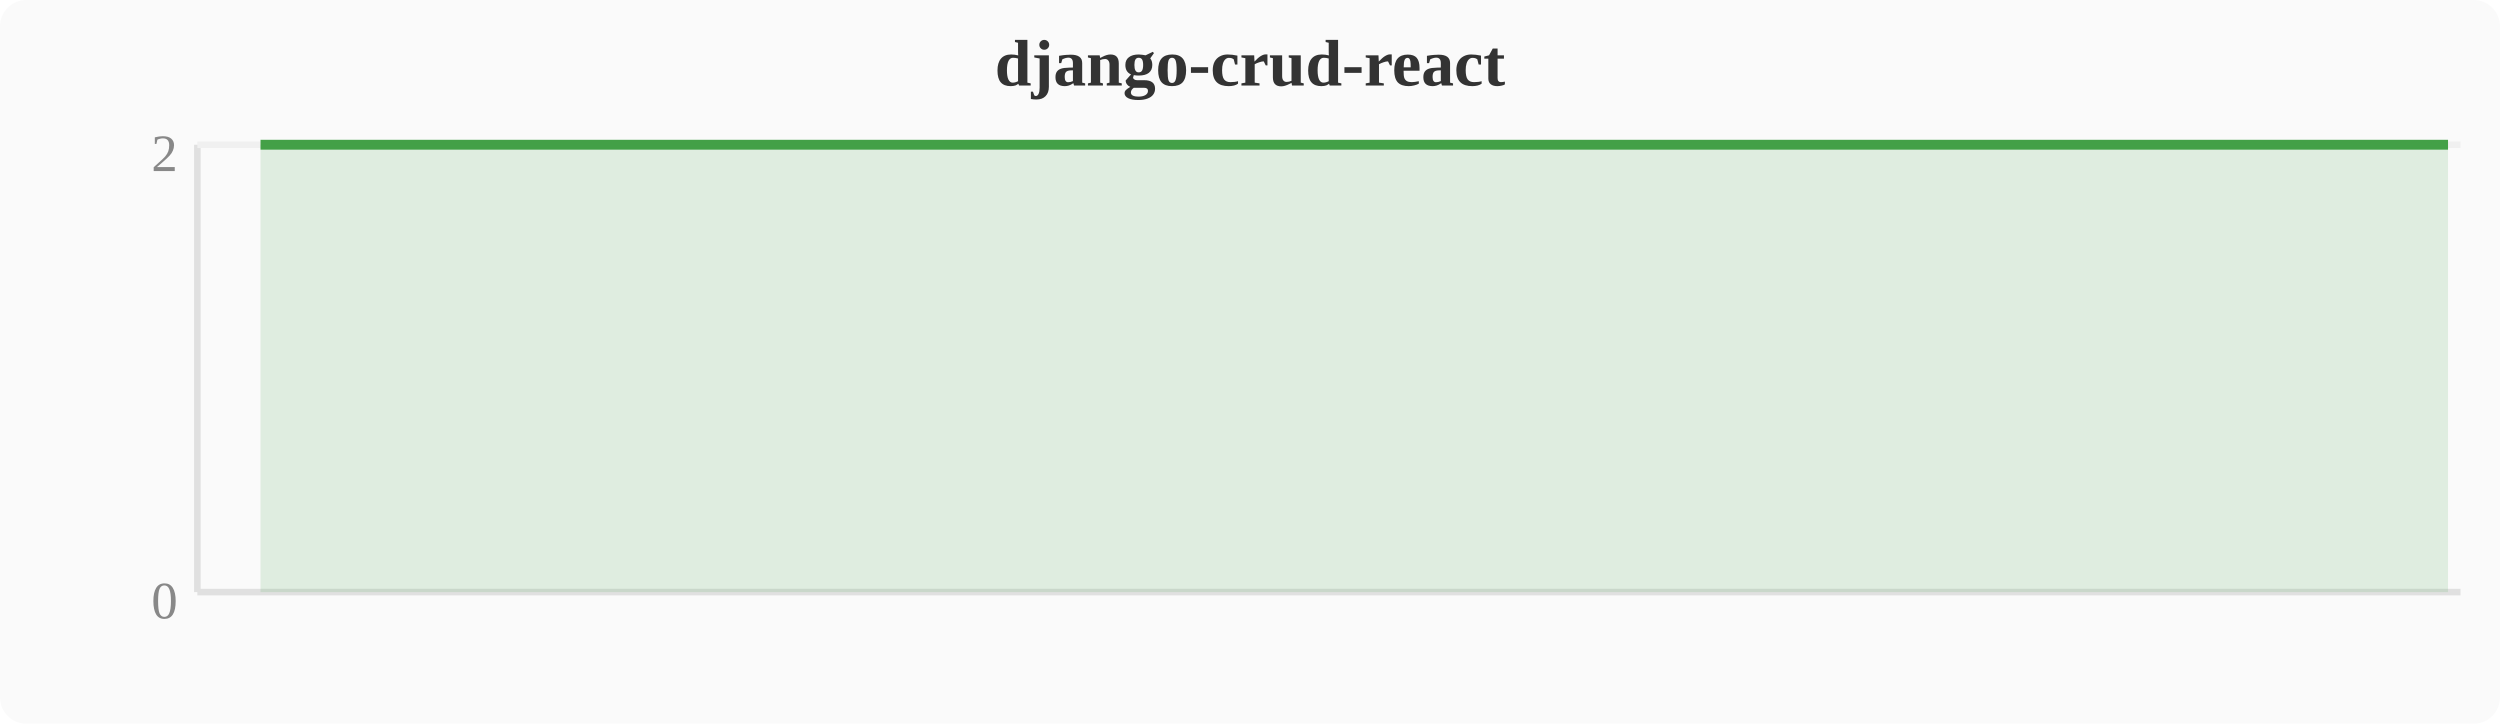
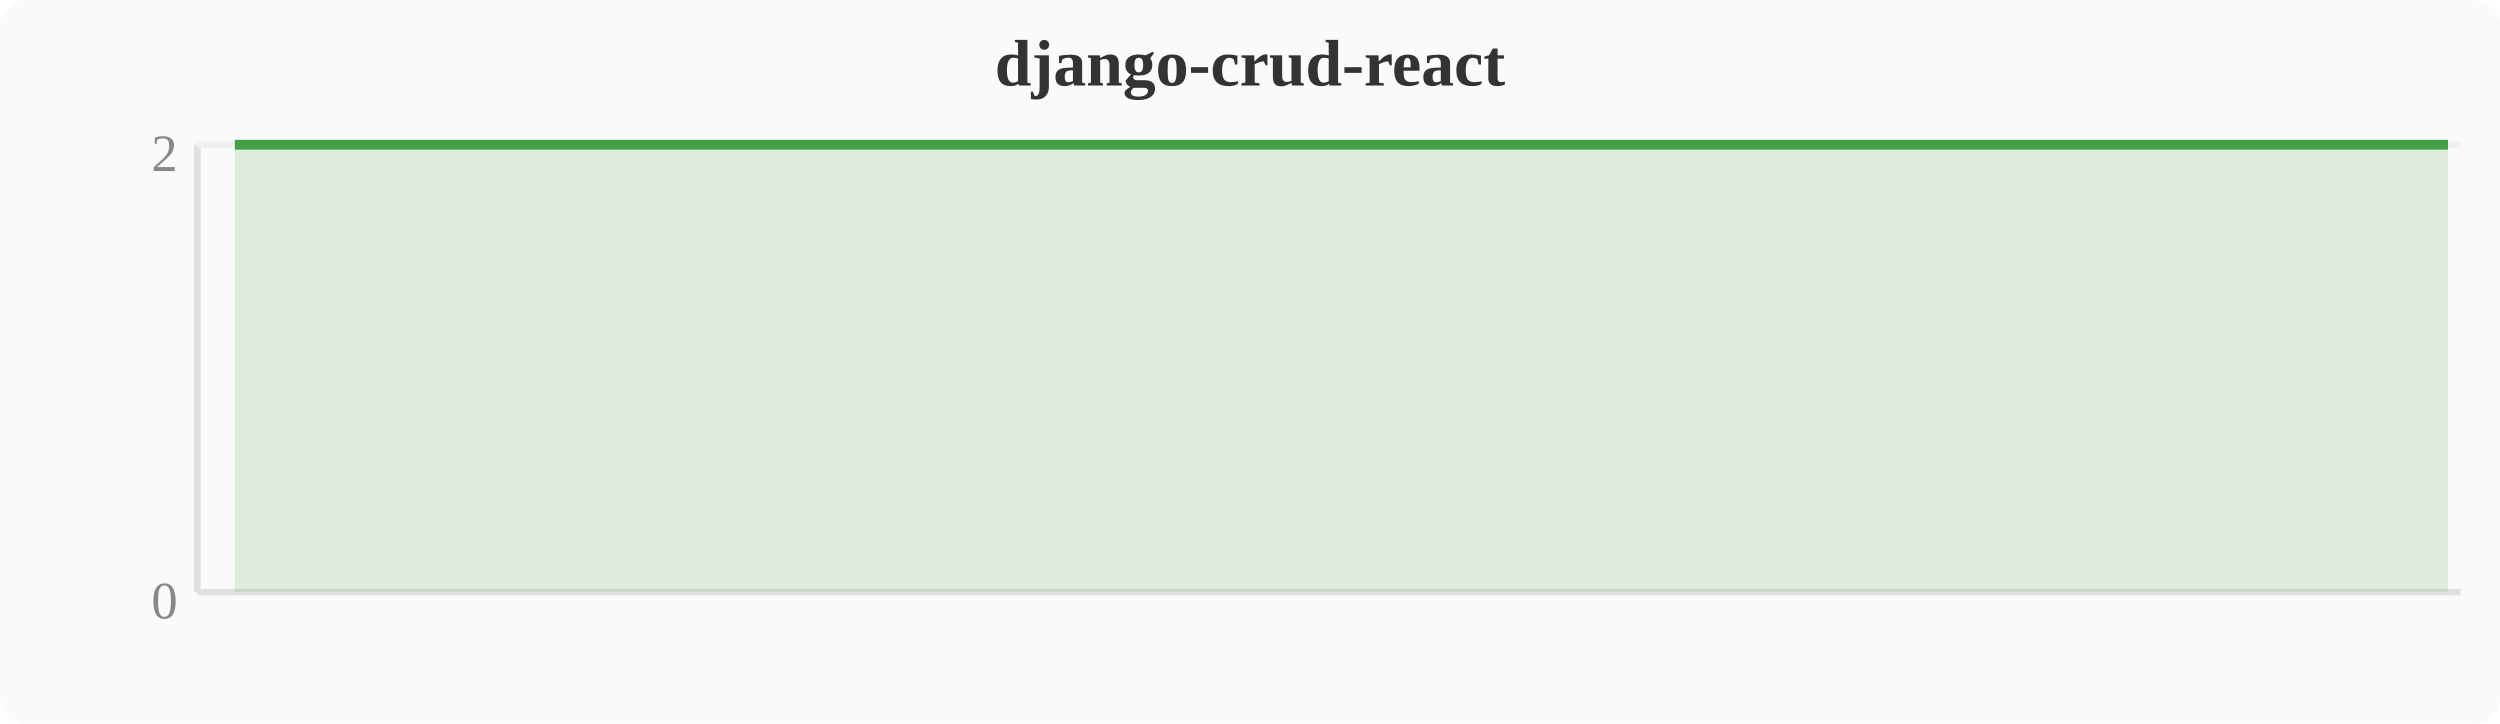
<svg xmlns="http://www.w3.org/2000/svg" width="380" height="110" viewBox="0 0 380 110">
  <rect width="380" height="110" fill="#fafafa" rx="4" />
  <text x="190" y="13" text-anchor="middle" font-size="10" font-weight="bold" fill="#333">django-crud-react</text>
  <line x1="30" y1="22" x2="30" y2="90" stroke="#e0e0e0" stroke-width="1" />
  <line x1="30" y1="90" x2="374" y2="90" stroke="#e0e0e0" stroke-width="1" />
  <line x1="30" y1="22" x2="374" y2="22" stroke="#f0f0f0" stroke-width="1" />
  <text x="27" y="94" text-anchor="end" font-size="8" fill="#888">0</text>
  <text x="27" y="26" text-anchor="end" font-size="8" fill="#888">2</text>
-   <polygon points="39.6,22.0 43.4,22.0 47.2,22.0 51.0,22.0 54.8,22.0 58.7,22.0 62.5,22.0 66.3,22.0 70.1,22.0 74.0,22.0 77.8,22.0 81.6,22.0 85.4,22.0 89.2,22.0 93.1,22.0 96.9,22.0 100.7,22.0 104.5,22.0 108.4,22.0 112.2,22.0 116.0,22.0 119.8,22.0 123.6,22.0 127.5,22.0 131.3,22.0 135.1,22.0 138.9,22.0 142.8,22.0 146.6,22.0 150.4,22.0 154.2,22.0 158.0,22.0 161.9,22.0 165.7,22.0 169.5,22.0 173.3,22.0 177.2,22.0 181.0,22.0 184.8,22.0 188.6,22.0 192.4,22.0 196.3,22.0 200.1,22.0 203.9,22.0 207.7,22.0 211.6,22.0 215.4,22.0 219.2,22.0 223.0,22.0 226.8,22.0 230.7,22.0 234.5,22.0 238.3,22.0 242.1,22.0 246.0,22.0 249.8,22.0 253.6,22.0 257.4,22.0 261.2,22.0 265.1,22.0 268.9,22.0 272.7,22.0 276.5,22.0 280.4,22.0 284.2,22.0 288.0,22.0 291.8,22.0 295.6,22.0 299.5,22.0 303.3,22.0 307.1,22.0 310.9,22.0 314.8,22.0 318.6,22.0 322.4,22.0 326.2,22.0 330.0,22.0 333.9,22.0 337.7,22.0 341.5,22.0 345.3,22.0 349.2,22.0 353.0,22.0 356.8,22.0 360.6,22.0 364.4,22.0 368.3,22.0 372.1,22.0 372.1,90 39.6,90" fill="#43a047" opacity="0.15" />
-   <polyline points="39.6,22.0 43.4,22.0 47.2,22.0 51.0,22.0 54.8,22.0 58.7,22.0 62.5,22.0 66.3,22.0 70.1,22.0 74.0,22.0 77.8,22.0 81.6,22.0 85.4,22.0 89.2,22.0 93.1,22.0 96.9,22.0 100.7,22.0 104.5,22.0 108.4,22.0 112.2,22.0 116.0,22.0 119.8,22.0 123.6,22.0 127.5,22.0 131.3,22.0 135.1,22.0 138.9,22.0 142.8,22.0 146.6,22.0 150.4,22.0 154.2,22.0 158.0,22.0 161.9,22.0 165.7,22.0 169.5,22.0 173.3,22.0 177.2,22.0 181.0,22.0 184.8,22.0 188.6,22.0 192.4,22.0 196.3,22.0 200.1,22.0 203.9,22.0 207.7,22.0 211.6,22.0 215.4,22.0 219.2,22.0 223.0,22.0 226.8,22.0 230.7,22.0 234.5,22.0 238.3,22.0 242.1,22.0 246.0,22.0 249.8,22.0 253.6,22.0 257.4,22.0 261.2,22.0 265.1,22.0 268.9,22.0 272.7,22.0 276.5,22.0 280.4,22.0 284.2,22.0 288.0,22.0 291.8,22.0 295.6,22.0 299.5,22.0 303.3,22.0 307.1,22.0 310.9,22.0 314.8,22.0 318.6,22.0 322.4,22.0 326.2,22.0 330.0,22.0 333.9,22.0 337.7,22.0 341.5,22.0 345.3,22.0 349.2,22.0 353.0,22.0 356.8,22.0 360.6,22.0 364.4,22.0 368.3,22.0 372.1,22.0" fill="none" stroke="#43a047" stroke-width="1.5" stroke-linejoin="round" />
+   <polygon points="35.7,22.0 39.6,22.0 43.4,22.0 47.2,22.0 51.0,22.0 54.8,22.0 58.7,22.0 62.5,22.0 66.3,22.0 70.1,22.0 74.0,22.0 77.8,22.0 81.6,22.0 85.4,22.0 89.2,22.0 93.1,22.0 96.9,22.0 100.7,22.0 104.5,22.0 108.4,22.0 112.2,22.0 116.0,22.0 119.8,22.0 123.6,22.0 127.5,22.0 131.3,22.0 135.1,22.0 138.9,22.0 142.8,22.0 146.6,22.0 150.4,22.0 154.2,22.0 158.0,22.0 161.9,22.0 165.7,22.0 169.5,22.0 173.3,22.0 177.2,22.0 181.0,22.0 184.8,22.0 188.6,22.0 192.4,22.0 196.3,22.0 200.1,22.0 203.9,22.0 207.7,22.0 211.6,22.0 215.4,22.0 219.2,22.0 223.0,22.0 226.8,22.0 230.7,22.0 234.5,22.0 238.3,22.0 242.1,22.0 246.0,22.0 249.8,22.0 253.6,22.0 257.4,22.0 261.2,22.0 265.1,22.0 268.9,22.0 272.7,22.0 276.5,22.0 280.4,22.0 284.2,22.0 288.0,22.0 291.8,22.0 295.6,22.0 299.5,22.0 303.3,22.0 307.1,22.0 310.9,22.0 314.8,22.0 318.6,22.0 322.4,22.0 326.2,22.0 330.0,22.0 333.9,22.0 337.7,22.0 341.5,22.0 345.3,22.0 349.2,22.0 353.0,22.0 356.8,22.0 360.6,22.0 364.4,22.0 368.3,22.0 372.1,22.0 372.1,90 35.7,90" fill="#43a047" opacity="0.15" />
+   <polyline points="35.7,22.0 39.6,22.0 43.4,22.0 47.2,22.0 51.0,22.0 54.8,22.0 58.7,22.0 62.5,22.0 66.3,22.0 70.1,22.0 74.0,22.0 77.8,22.0 81.6,22.0 85.4,22.0 89.2,22.0 93.1,22.0 96.9,22.0 100.7,22.0 104.5,22.0 108.4,22.0 112.2,22.0 116.0,22.0 119.8,22.0 123.6,22.0 127.5,22.0 131.3,22.0 135.1,22.0 138.9,22.0 142.8,22.0 146.6,22.0 150.4,22.0 154.2,22.0 158.0,22.0 161.9,22.0 165.7,22.0 169.5,22.0 173.3,22.0 177.2,22.0 181.0,22.0 184.8,22.0 188.6,22.0 192.4,22.0 196.3,22.0 200.1,22.0 203.9,22.0 207.7,22.0 211.6,22.0 215.4,22.0 219.2,22.0 223.0,22.0 226.8,22.0 230.7,22.0 234.5,22.0 238.3,22.0 242.1,22.0 246.0,22.0 249.8,22.0 253.6,22.0 257.4,22.0 261.2,22.0 265.1,22.0 268.9,22.0 272.7,22.0 276.5,22.0 280.4,22.0 284.2,22.0 288.0,22.0 291.8,22.0 295.6,22.0 299.5,22.0 303.3,22.0 307.1,22.0 310.9,22.0 314.8,22.0 318.6,22.0 322.4,22.0 326.2,22.0 330.0,22.0 333.9,22.0 337.7,22.0 341.5,22.0 345.3,22.0 349.2,22.0 353.0,22.0 356.8,22.0 360.6,22.0 364.4,22.0 368.3,22.0 372.1,22.0" fill="none" stroke="#43a047" stroke-width="1.5" stroke-linejoin="round" />
</svg>
